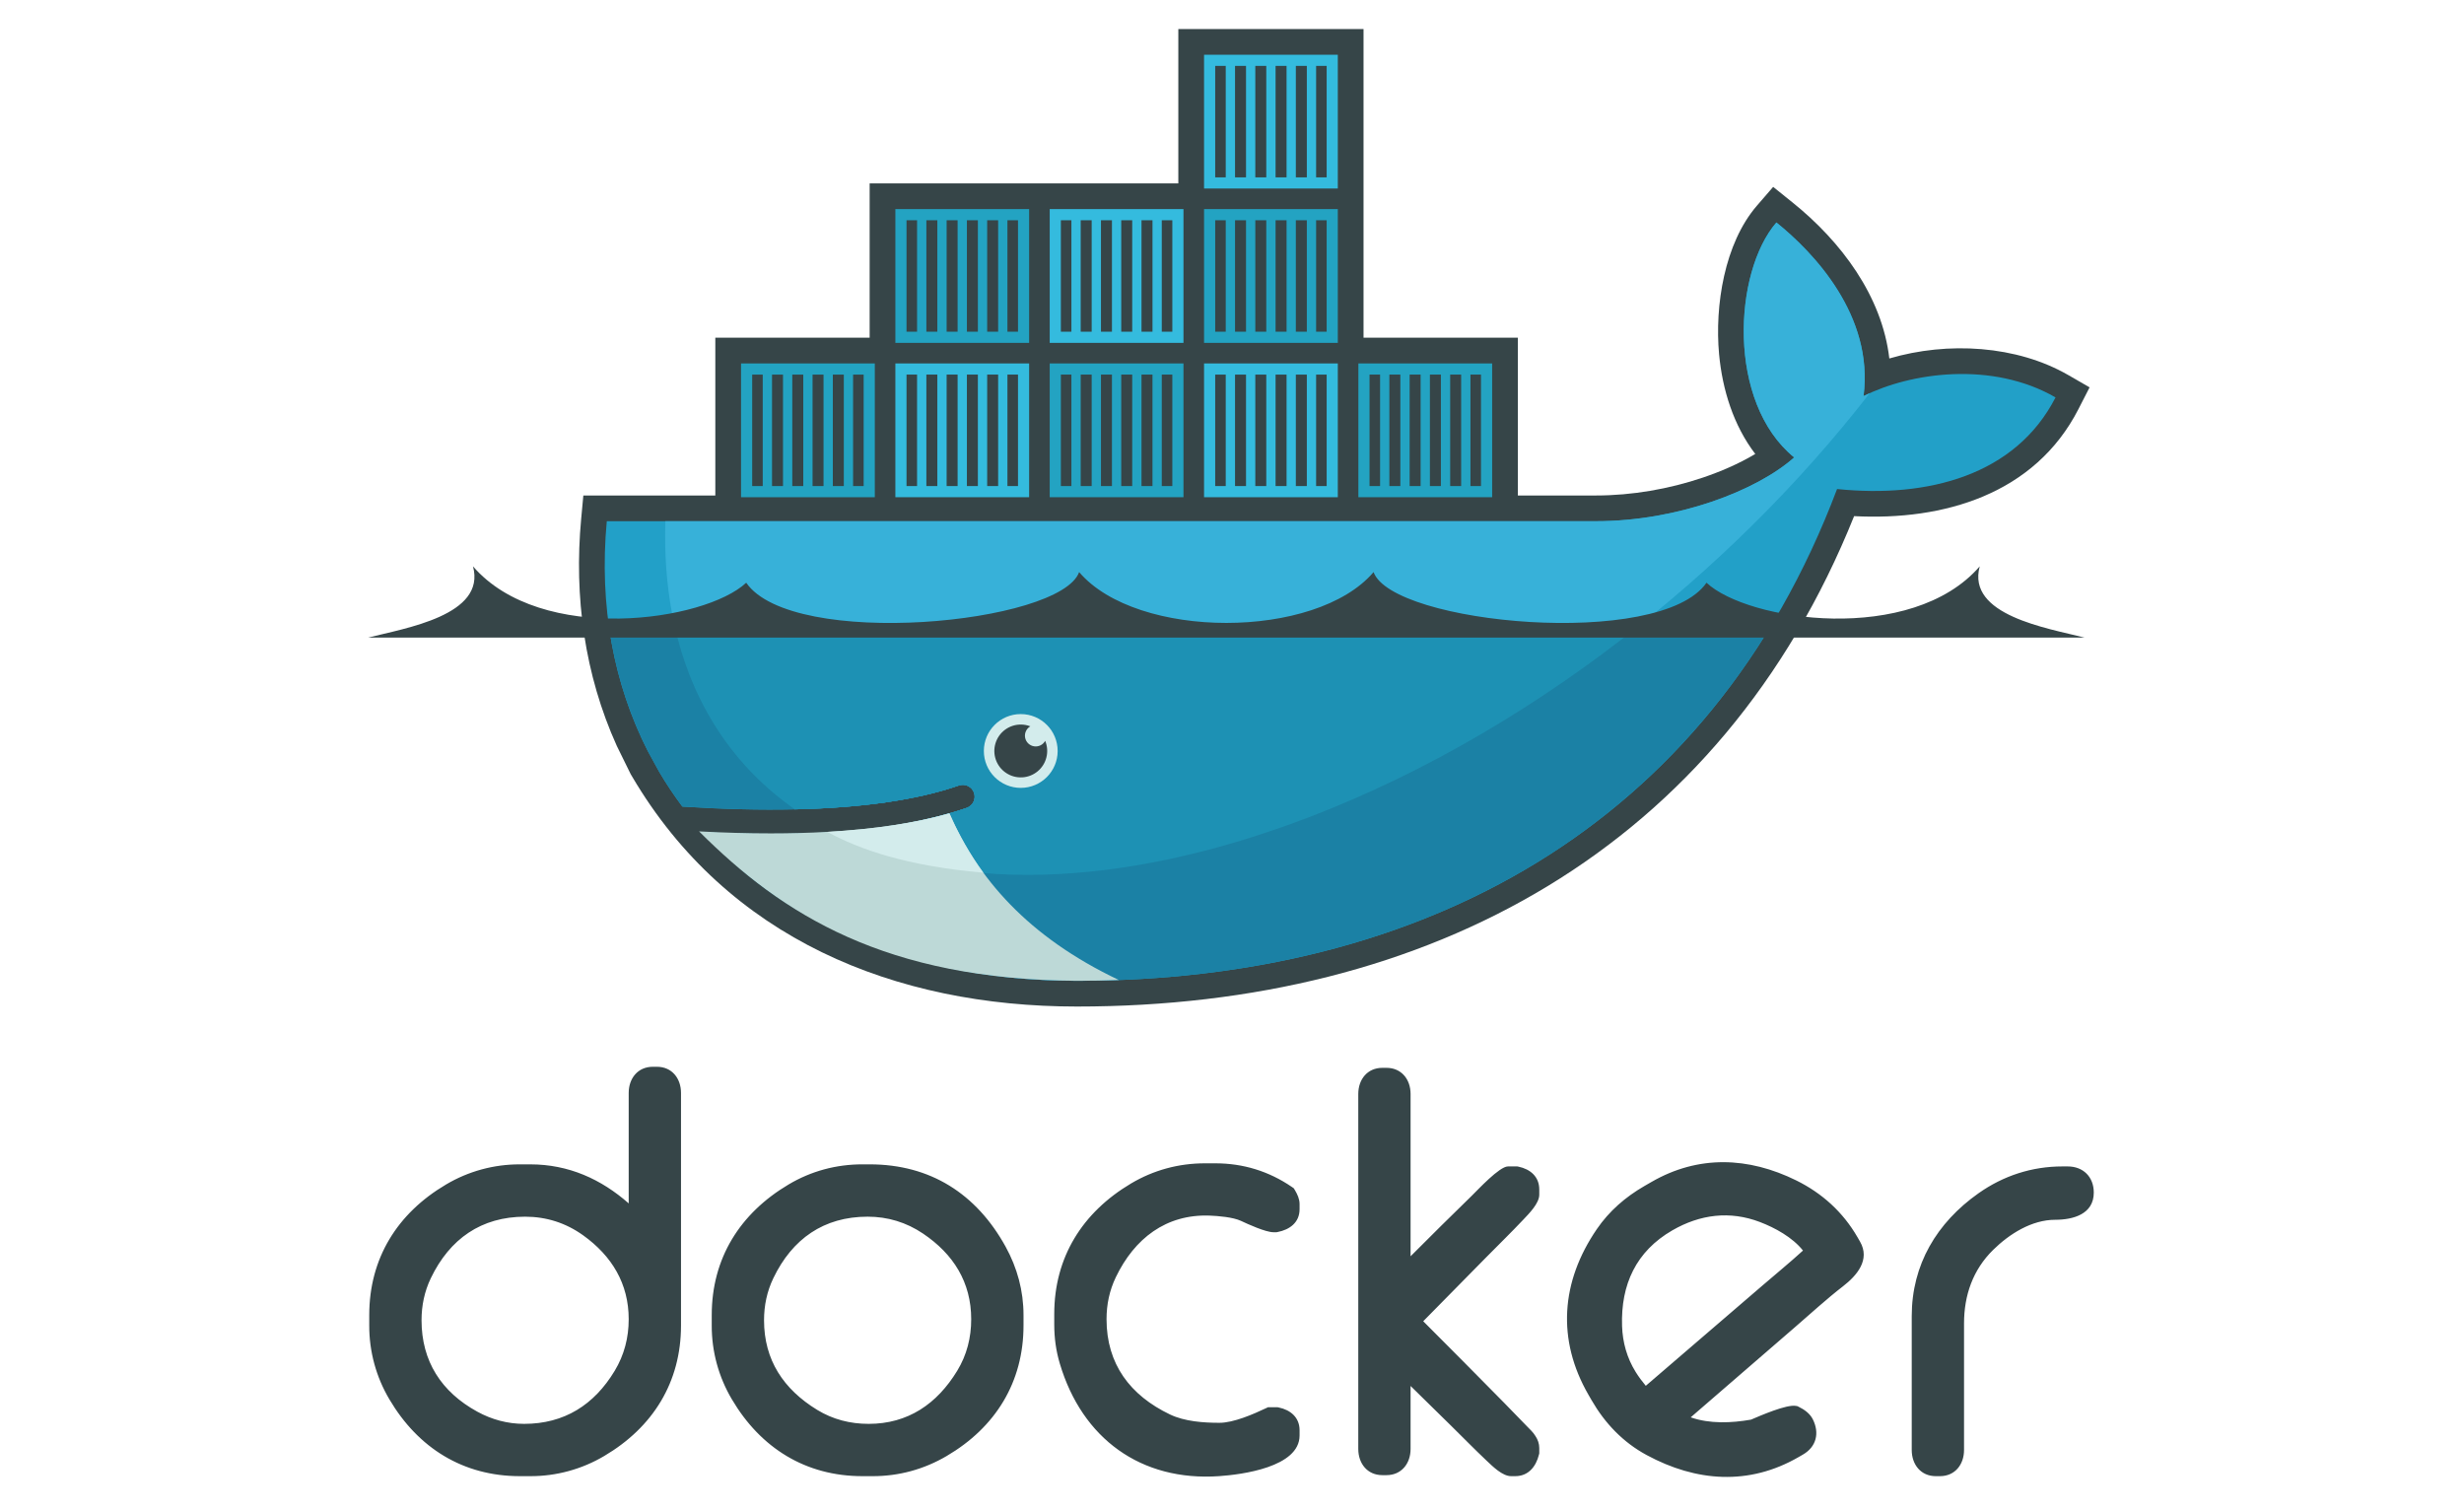
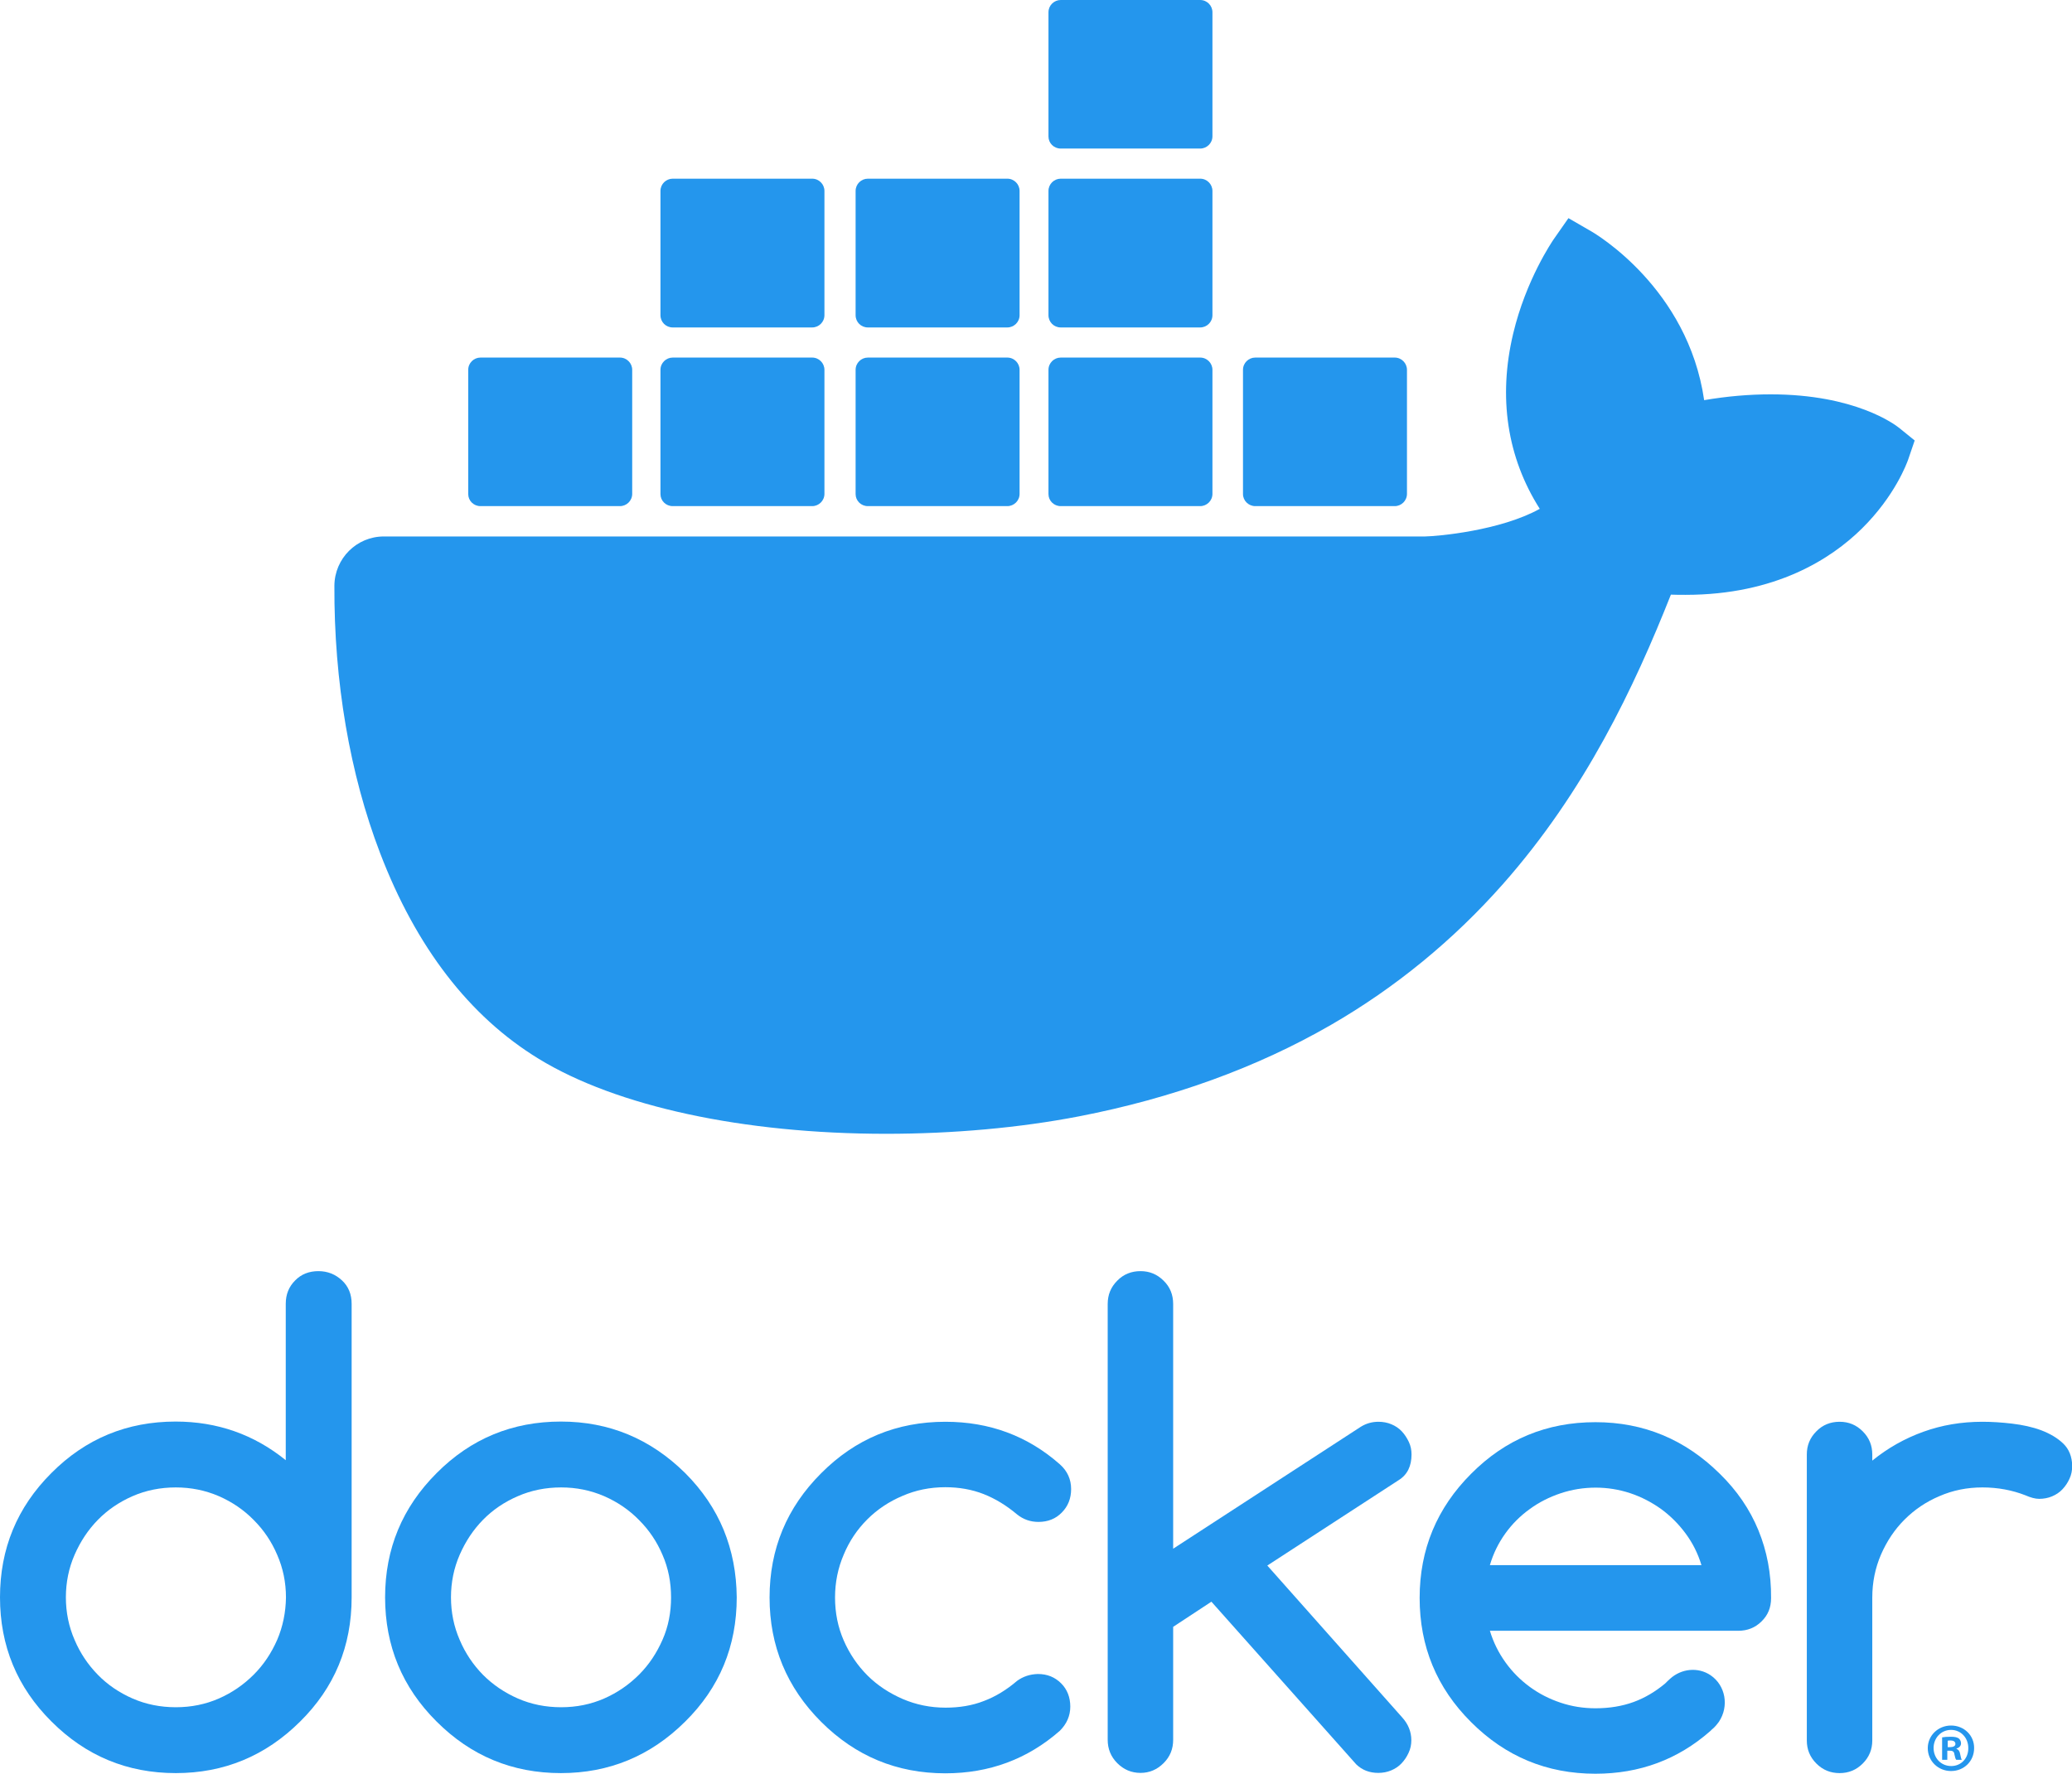
- <svg xmlns="http://www.w3.org/2000/svg" viewBox="0 0 400 245" width="400" height="245">
-   <defs>
-     <clipPath id="a">
-       <path d="M30.928 118.27l5.712 6.383 19.922-23.758zm5.712-31.583v8.618l30.649-4.286zm25.355-19.565l-5.758 6.382L81.87 90.879zm31.856 2.422l-8.545.885 7.477 30.14zm22.104 23.199l-6.966-5.031-14.535 27.39zm.928 32.096l-1.81-8.432-29.07 10.621zm-20.71 24.456l4.272-7.5-28.698-11.6zm-31.717 4.24l8.173-2.656-13.56-27.904zM38.033 135.46l7.848 3.494 8.544-29.86zm-7.523-31.211l3.483 7.873 26.284-16.444zm15.185-28.23l-2.647 8.2 30.463 5.403zm30.138-10.76l-7.476 4.285 19.085 24.503zm29.58 12.204l-8.405-1.816-2.182 30.978zm13.839 28.929l-5.062-6.988-22.29 21.568zm-9.01 30.745l.883-8.572-30.927 1.072zM83.032 154l6.362-5.776-23.683-19.985zm-31.485-5.776h8.591l-4.318-30.745zM18 16.903v27.925h10.069c8.18 0 13.53-5.585 13.53-13.845 0-8.26-5.31-14.08-13.609-14.08zm33.156-.472c-4.011 0-6.686 2.32-6.686 5.82 0 1.889.826 3.462 2.4 4.445 1.415.826 3.303 1.337 6.41 1.77l4.17.511v.512c0 2.95-1.141 4.208-3.658 4.208-2.321 0-3.698-1.22-3.855-3.461H45.1c.315 4.208 3.619 6.804 8.693 6.804 5.82 0 8.416-2.478 8.416-8.18v-5.861c0-2.675.197-4.72.59-6.096h-4.72a27.566 27.566 0 0 0-.314 3.382c-.944-2.4-3.422-3.854-6.608-3.854zm14.16 16.716v3.421h3.54v4.956l4.72 1.888v-6.844h4.798v-3.421h-4.799v-9.4c0-2.125.905-3.108 2.871-3.108.787 0 1.298.079 1.928.236v-3.972c-1.141-.236-2.006-.354-3.226-.354-4.72 0-6.293 2.478-6.293 6.45v10.148zm17.148 6.686v4.916h5.113v-4.916zm.236-22.93v19.665h4.72V16.903zm18.958-.472c-5.86 0-9.636 4.05-9.636 10.305 0 6.41 3.697 10.304 9.675 10.304 4.877 0 8.063-2.596 8.653-7.08l-4.602-.747c-.314 2.675-1.848 4.13-4.169 4.13-2.91 0-4.72-2.438-4.72-6.49 0-4.247 1.77-6.686 4.799-6.686 2.36 0 3.815 1.455 4.248 4.209l4.444-.905c-.708-4.366-4.012-7.04-8.692-7.04zm18.21 0c-4.012 0-6.686 2.32-6.686 5.82 0 1.889.826 3.462 2.4 4.445 1.415.826 3.303 1.337 6.41 1.77l4.17.511v.512c0 2.95-1.141 4.208-3.659 4.208-2.32 0-3.697-1.22-3.854-3.461h-4.838c.315 4.208 3.619 6.804 8.692 6.804 5.821 0 8.417-2.478 8.417-8.18v-5.861c0-2.675.197-4.72.59-6.096h-4.72a27.544 27.544 0 0 0-.314 3.382c-.944-2.4-3.422-3.854-6.608-3.854zm1.534 3.343c2.91 0 4.877 2.045 4.877 5.192v1.258l-4.444-.668c-2.596-.433-3.776-1.377-3.776-3.068 0-1.652 1.259-2.714 3.343-2.714zm-68.712 0c2.91 0 4.877 2.045 4.877 5.192v1.258l-4.444-.668c-2.596-.433-3.776-1.377-3.776-3.068 0-1.652 1.259-2.714 3.343-2.714zm-29.616 1.101h4.759c5.428 0 8.456 4.563 8.456 10.108 0 5.664-2.91 9.872-8.377 9.872h-4.838z" clip-rule="evenodd" />
-     </clipPath>
-     <clipPath id="b">
-       <path d="M0 0h149v171H0z" />
-     </clipPath>
-     <clipPath id="c">
-       <path d="M0 747h714V0H0z" />
-     </clipPath>
-     <clipPath id="d">
-       <path d="M0 747h714V0H0z" />
-     </clipPath>
-     <clipPath id="e">
-       <path d="M0 747h714V0H0z" />
-     </clipPath>
-     <clipPath id="f">
-       <path d="M0 747h714V0H0z" />
-     </clipPath>
-     <clipPath id="g">
-       <path d="M0 747h714V0H0z" />
-     </clipPath>
-     <clipPath id="h">
-       <path d="M0 747h714V0H0z" />
-     </clipPath>
-     <clipPath id="i">
-       <path d="M0 747h714V0H0z" />
-     </clipPath>
-     <clipPath id="j">
-       <path d="M0 747h714V0H0z" />
-     </clipPath>
-   </defs>
-   <path fill="none" pointer-events="none" d="M0 0h400v245H0z" />
-   <g fill="none" fill-rule="evenodd">
-     <path d="M102.062 195.347V177.42c0-2.355 1.473-4.249 3.912-4.249h.676c2.437 0 3.903 1.895 3.903 4.249v37.744c0 9.204-4.548 16.527-12.471 21.193a23.42 23.42 0 0 1-11.993 3.27h-1.684c-9.206 0-16.52-4.55-21.193-12.47a23.353 23.353 0 0 1-3.27-11.993v-1.683c0-9.207 4.55-16.526 12.468-21.2a23.337 23.337 0 0 1 11.995-3.27h1.684c6.23 0 11.516 2.414 15.973 6.337zm-33.63 18.973c0 6.649 3.222 11.647 9.048 14.835 2.356 1.29 4.914 1.982 7.601 1.982 6.527 0 11.367-3.079 14.706-8.609 1.552-2.573 2.275-5.387 2.275-8.38 0-5.763-2.728-10.26-7.372-13.602-2.817-2.025-5.987-3.04-9.444-3.04-7.112 0-12.231 3.593-15.304 9.977-1.037 2.158-1.51 4.45-1.51 6.837zm71.576-25.31h1.177c9.837 0 17.318 4.771 22.06 13.358 1.895 3.436 2.91 7.184 2.91 11.112v1.683c0 9.204-4.539 16.538-12.475 21.194-3.674 2.155-7.733 3.27-11.99 3.27h-1.682c-9.206 0-16.522-4.55-21.194-12.47a23.356 23.356 0 0 1-3.272-11.994v-1.683c0-9.208 4.567-16.503 12.466-21.197 3.672-2.183 7.733-3.274 12-3.274zm-15.976 25.31c0 6.454 3.167 11.201 8.618 14.54 2.56 1.567 5.379 2.277 8.37 2.277 6.377 0 11.09-3.234 14.371-8.616 1.564-2.566 2.272-5.385 2.272-8.373 0-6-2.89-10.585-7.832-13.908-2.708-1.822-5.722-2.735-8.983-2.735-7.113 0-12.232 3.594-15.303 9.978-1.04 2.158-1.513 4.45-1.513 6.837zm77.42-16.136c-1.282-.6-3.683-.8-5.068-.853-7.093-.267-12.226 3.728-15.237 9.985-1.04 2.159-1.514 4.444-1.514 6.832 0 7.273 3.818 12.364 10.31 15.468 2.37 1.133 5.432 1.349 8.024 1.349 2.28 0 5.5-1.397 7.523-2.358l.35-.166h1.57l.173.035c1.931.402 3.389 1.626 3.389 3.704v.84c0 5.169-9.447 6.353-13.052 6.604-12.721.88-22.236-6.106-25.863-18.24-.63-2.106-.913-4.2-.913-6.395v-1.68c0-9.208 4.568-16.5 12.465-21.192 3.672-2.18 7.733-3.275 12-3.275h1.682c4.525 0 8.693 1.285 12.43 3.837l.307.212.193.32c.403.669.75 1.442.75 2.238v.84c0 2.168-1.62 3.333-3.578 3.71l-.162.03h-.502c-1.267 0-4.147-1.313-5.278-1.845zm27.538 5.749a894.57 894.57 0 0 1 9.954-9.846c.933-.906 4.465-4.74 5.855-4.74h1.521l.173.034c1.937.403 3.388 1.63 3.388 3.71v.84c0 1.42-1.663 3.07-2.58 4.042-1.95 2.067-4.005 4.068-6.001 6.093l-10.257 10.413a2375.01 2375.01 0 0 1 13.21 13.318 343.29 343.29 0 0 1 3.616 3.72c.422.444 1.045.996 1.399 1.611.38.576.613 1.226.613 1.92v.877l-.05.202c-.476 1.937-1.706 3.5-3.852 3.5h-.676c-1.405 0-2.99-1.59-3.954-2.497-1.981-1.87-3.897-3.835-5.84-5.745l-6.519-6.399v10.227c0 2.356-1.475 4.249-3.91 4.249h-.67c-2.438 0-3.91-1.893-3.91-4.249v-57.63c0-2.356 1.474-4.24 3.91-4.24h.67c2.435 0 3.91 1.884 3.91 4.24v26.35zm105.82-14.587h.843c2.547 0 4.247 1.716 4.247 4.248 0 3.515-3.36 4.414-6.268 4.414-3.813 0-7.454 2.309-10.082 4.898-3.278 3.231-4.713 7.37-4.713 11.919v20.554c0 2.357-1.47 4.248-3.911 4.248h-.67c-2.44 0-3.91-1.89-3.91-4.248v-21.734c0-8.346 4.063-15.158 10.835-19.937 4.046-2.855 8.677-4.362 13.63-4.362zm-60.345 40.734c3.09 1.078 6.613.925 9.783.373 1.62-.69 5.768-2.498 7.293-2.233l.238.04.219.108c.93.45 1.82 1.09 2.295 2.036 1.111 2.223.577 4.455-1.605 5.716l-.727.42c-8.054 4.648-16.62 4.004-24.647-.338-3.839-2.074-6.775-5.155-8.941-8.91l-.507-.877c-5.17-8.954-4.472-18.373 1.358-26.888 2.014-2.943 4.645-5.217 7.72-6.995l1.164-.671c7.585-4.379 15.714-4.08 23.504-.236 4.188 2.066 7.581 5.147 9.92 9.197l.42.73c1.699 2.942-.502 5.507-2.773 7.26-2.636 2.034-5.298 4.481-7.825 6.662-5.633 4.863-11.259 9.738-16.89 14.606zm-7.292-5.121a7299.667 7299.667 0 0 0 18.887-16.234c2.147-1.852 4.502-3.774 6.633-5.722-1.71-2.153-4.565-3.706-6.992-4.632-4.896-1.866-9.726-1.24-14.217 1.353-5.88 3.394-8.382 8.8-8.162 15.527.086 2.649.799 5.201 2.205 7.455.495.795 1.049 1.54 1.646 2.253zM221.353 54.82h25.054v25.613h12.668c5.85 0 11.868-1.043 17.408-2.92 2.722-.923 5.778-2.207 8.463-3.823-3.537-4.618-5.342-10.448-5.874-16.196-.722-7.817.855-17.992 6.146-24.11l2.633-3.046 3.139 2.523c7.901 6.348 14.546 15.218 15.718 25.33 9.514-2.798 20.684-2.136 29.07 2.704l3.44 1.985-1.81 3.535c-7.092 13.842-21.92 18.13-36.416 17.37-21.692 54.028-68.917 79.607-126.178 79.607-29.583 0-56.725-11.059-72.18-37.306l-.254-.428-2.252-4.581c-5.224-11.554-6.96-24.21-5.782-36.856l.353-3.788h21.424V54.82h25.054V29.766h50.11V4.712h30.066V54.82" fill="#364548" />
-     <path d="M302.525 64.296c1.68-13.056-8.09-23.311-14.15-28.18-6.982 8.073-8.067 29.23 2.888 38.139-6.114 5.43-18.997 10.352-32.188 10.352H98.505c-1.283 13.77 1.135 26.45 6.656 37.304l1.827 3.34a61.947 61.947 0 0 0 3.785 5.682c6.602.424 12.688.57 18.257.447h.002c10.943-.242 19.872-1.533 26.639-3.878a1.927 1.927 0 0 1 2.454 1.19 1.93 1.93 0 0 1-1.191 2.454c-.9.312-1.838.604-2.807.88l-.004.002c-5.328 1.52-11.041 2.545-18.413 3 .437.007-.456.065-.459.066-.25.015-.566.051-.818.065-2.901.163-6.033.197-9.235.197a208.4 208.4 0 0 1-10.805-.262l-.099.065c13.379 15.037 34.298 24.056 60.52 24.056 55.495 0 102.567-24.6 123.411-79.83 14.789 1.517 29-2.254 35.466-14.874-10.298-5.943-23.54-4.048-31.166-.215" fill="#22A0C8" />
-     <path d="M302.525 64.296c1.68-13.056-8.09-23.311-14.15-28.18-6.982 8.073-8.067 29.23 2.888 38.139-6.114 5.43-18.997 10.352-32.188 10.352H108.013c-.655 21.088 7.17 37.096 21.017 46.773h.002c10.943-.242 19.872-1.533 26.639-3.878a1.927 1.927 0 0 1 2.454 1.19 1.93 1.93 0 0 1-1.191 2.454c-.9.312-1.838.604-2.807.88l-.004.002c-5.328 1.52-11.532 2.676-18.905 3.131-.001 0-.178-.17-.18-.17 18.886 9.688 46.272 9.653 77.669-2.408 35.206-13.524 67.965-39.292 90.824-68.763-.345.156-.681.315-1.006.478" fill="#37B1D9" />
-     <path d="M98.805 101.338c.999 7.375 3.156 14.282 6.356 20.573l1.827 3.34a61.833 61.833 0 0 0 3.786 5.682c6.602.424 12.69.57 18.258.447 10.943-.242 19.872-1.533 26.639-3.878a1.927 1.927 0 0 1 2.454 1.19 1.93 1.93 0 0 1-1.191 2.454c-.9.312-1.838.604-2.807.88l-.004.002c-5.328 1.52-11.5 2.61-18.872 3.066-.253.015-.694.018-.95.032-2.9.163-5.999.263-9.201.263-3.501 0-7.081-.067-10.936-.263 13.378 15.038 34.428 24.09 60.65 24.09 47.51 0 88.844-18.034 112.834-57.878H98.805" fill="#1B81A5" />
-     <path d="M109.459 101.338c2.84 12.95 9.665 23.117 19.573 30.042 10.943-.242 19.872-1.533 26.639-3.878a1.927 1.927 0 0 1 2.454 1.19 1.93 1.93 0 0 1-1.191 2.454c-.9.312-1.838.604-2.807.88l-.004.002c-5.328 1.52-11.63 2.61-19.003 3.066 18.885 9.686 46.192 9.547 77.587-2.513 18.993-7.297 37.273-18.16 53.673-31.243H109.459" fill="#1D91B4" />
-     <path d="M120.299 58.996h21.714v21.715h-21.714V58.996zm1.809 1.81h1.713v18.096h-1.713V60.806zm3.221 0h1.782v18.096h-1.782V60.806zm3.29 0h1.782v18.096h-1.783V60.806zm3.29 0h1.782v18.096h-1.782V60.806zm3.29 0h1.783v18.096H135.2V60.806zm3.29 0h1.715v18.096h-1.715V60.806zM145.352 33.942h21.716v21.713h-21.716V33.942zm1.811 1.81h1.712v18.094h-1.712V35.751zm3.222 0h1.78v18.094h-1.78V35.751zm3.288 0h1.783v18.094h-1.783V35.751zm3.29 0h1.783v18.094h-1.782V35.751zm3.292 0h1.782v18.094h-1.782V35.751zm3.289 0h1.716v18.094h-1.716V35.751z" fill="#23A3C2" />
-     <path d="M145.352 58.996h21.716v21.715h-21.716V58.996zm1.811 1.81h1.712v18.096h-1.712V60.806zm3.222 0h1.78v18.096h-1.78V60.806zm3.288 0h1.783v18.096h-1.783V60.806zm3.29 0h1.783v18.096h-1.782V60.806zm3.292 0h1.782v18.096h-1.782V60.806zm3.289 0h1.716v18.096h-1.716V60.806z" fill="#34BBDE" />
-     <path d="M170.408 58.996h21.715v21.715h-21.715V58.996zm1.81 1.81h1.712v18.096h-1.712V60.806zm3.22 0h1.783v18.096h-1.782V60.806zm3.29 0h1.783v18.096h-1.782V60.806zm3.291 0h1.782v18.096h-1.782V60.806zm3.29 0h1.783v18.096h-1.783V60.806zm3.29 0h1.714v18.096h-1.714V60.806z" fill="#23A3C2" />
-     <path d="M170.408 33.942h21.715v21.713h-21.715V33.942zm1.81 1.81h1.712v18.094h-1.712V35.751zm3.22 0h1.783v18.094h-1.782V35.751zm3.29 0h1.783v18.094h-1.782V35.751zm3.291 0h1.782v18.094h-1.782V35.751zm3.29 0h1.783v18.094h-1.783V35.751zm3.29 0h1.714v18.094h-1.714V35.751zM195.463 58.996h21.714v21.715h-21.714V58.996zm1.81 1.81h1.712v18.096h-1.713V60.806zm3.221 0h1.782v18.096h-1.782V60.806zm3.29 0h1.781v18.096h-1.782V60.806zm3.29 0h1.782v18.096h-1.782V60.806zm3.29 0h1.783v18.096h-1.783V60.806zm3.29 0h1.714v18.096h-1.714V60.806z" fill="#34BBDE" />
-     <path d="M195.463 33.942h21.714v21.713h-21.714V33.942zm1.81 1.81h1.712v18.094h-1.713V35.751zm3.221 0h1.782v18.094h-1.782V35.751zm3.29 0h1.781v18.094h-1.782V35.751zm3.29 0h1.782v18.094h-1.782V35.751zm3.29 0h1.783v18.094h-1.783V35.751zm3.29 0h1.714v18.094h-1.714V35.751z" fill="#23A3C2" />
-     <path d="M195.463 8.887h21.714v21.715h-21.714V8.887zm1.81 1.808h1.712v18.097h-1.713V10.695zm3.221 0h1.782v18.097h-1.782V10.695zm3.29 0h1.781v18.097h-1.782V10.695zm3.29 0h1.782v18.097h-1.782V10.695zm3.29 0h1.783v18.097h-1.783V10.695zm3.29 0h1.714v18.097h-1.714V10.695z" fill="#34BBDE" />
-     <path d="M220.517 58.996h21.715v21.715h-21.715V58.996zm1.809 1.81h1.714v18.096h-1.714V60.806zm3.221 0h1.782v18.096h-1.782V60.806zm3.291 0h1.782v18.096h-1.782V60.806zm3.29 0h1.782v18.096h-1.783V60.806zm3.29 0h1.782v18.096h-1.781V60.806zm3.29 0h1.714v18.096h-1.713V60.806z" fill="#23A3C2" />
-     <path d="M165.708 115.917a5.99 5.99 0 1 1-.002 11.981 5.99 5.99 0 0 1 .002-11.981" fill="#D3ECEC" />
-     <path d="M165.708 117.616a4.28 4.28 0 0 1 1.554.29 1.75 1.75 0 1 0 2.41 2.355 4.29 4.29 0 1 1-3.963-2.645M59.75 103.503h278.668c-6.068-1.54-19.198-3.618-17.033-11.57-11.033 12.767-37.64 8.956-44.355 2.66-7.478 10.847-51.01 6.724-54.047-1.725-9.374 11.002-38.423 11.002-47.798 0-3.037 8.45-46.569 12.572-54.047 1.726-6.715 6.295-33.32 10.106-44.355-2.661 2.166 7.952-10.965 10.03-17.033 11.57" fill="#364548" />
-     <path d="M181.633 159.086c-14.835-7.04-22.979-16.61-27.51-27.058-5.51 1.573-12.134 2.578-19.831 3.01-2.9.163-5.95.246-9.15.246-3.69 0-7.579-.109-11.66-.326 13.604 13.597 30.342 24.066 61.332 24.257 2.288 0 4.56-.044 6.82-.13" fill="#BDD9D7" />
-     <path d="M159.634 141.668c-2.052-2.786-4.044-6.288-5.507-9.641-5.511 1.574-12.137 2.58-19.835 3.011 5.287 2.87 12.85 5.53 25.342 6.63" fill="#D3ECEC" />
+ <svg xmlns="http://www.w3.org/2000/svg" version="1.1" id="Layer_1" x="0px" y="0px" viewBox="0 0 997 853.5" style="enable-background:new 0 0 997 853.5;" xml:space="preserve">
+   <style type="text/css">
+ 	.st0{fill:#2496ED;}
+ </style>
+   <g>
+     <g>
+       <path class="st0" d="M153.2,611.8c-4.5,0-8.3,1.5-11.2,4.5c-3,3-4.5,6.7-4.5,11.2v75.3c-15.3-12.4-33-18.6-53-18.6    c-23.3,0-43.3,8.2-59.8,24.8C8.2,725.5,0,745.4,0,768.8c0,23.3,8.2,43.3,24.8,59.8c16.5,16.5,36.4,24.8,59.8,24.8    c23.1,0,43.1-8.2,59.8-24.8c16.5-16.3,24.8-36.2,24.8-59.8V627.5c0-4.5-1.5-8.3-4.6-11.2C161.4,613.3,157.6,611.8,153.2,611.8z     M133.4,789.2c-2.8,6.4-6.5,12-11.3,16.8c-4.8,4.8-10.4,8.7-16.8,11.5c-6.4,2.8-13.3,4.2-20.7,4.2c-7.4,0-14.4-1.4-20.8-4.2    c-6.4-2.8-12-6.6-16.7-11.4c-4.7-4.8-8.5-10.4-11.2-16.8c-2.8-6.4-4.2-13.3-4.2-20.5c0-7.2,1.4-14.1,4.2-20.5    c2.8-6.4,6.5-12,11.2-16.8c4.7-4.8,10.3-8.6,16.7-11.4c6.4-2.8,13.4-4.2,20.8-4.2c7.3,0,14.2,1.4,20.7,4.2    c6.4,2.8,12,6.6,16.8,11.5c4.8,4.8,8.6,10.4,11.3,16.8c2.8,6.4,4.2,13.2,4.2,20.5C137.5,776,136.1,782.9,133.4,789.2z" />
+       <path class="st0" d="M329.7,709c-16.7-16.5-36.6-24.8-59.8-24.8c-23.3,0-43.3,8.2-59.8,24.8c-16.5,16.5-24.8,36.4-24.8,59.8    c0,23.3,8.2,43.3,24.8,59.8c16.5,16.5,36.4,24.8,59.8,24.8c23.1,0,43.1-8.2,59.8-24.8c16.5-16.3,24.8-36.2,24.8-59.8    c-0.1-11.7-2.2-22.5-6.3-32.5C344.1,726.4,338,717.3,329.7,709z M318.8,789.2c-2.8,6.4-6.5,12-11.3,16.8    c-4.8,4.8-10.4,8.7-16.8,11.5c-6.4,2.8-13.3,4.2-20.7,4.2c-7.4,0-14.4-1.4-20.8-4.2c-6.4-2.8-12-6.6-16.8-11.4    c-4.7-4.8-8.5-10.4-11.2-16.8c-2.8-6.4-4.2-13.3-4.2-20.5c0-7.2,1.4-14.1,4.2-20.5c2.8-6.4,6.5-12,11.2-16.8    c4.7-4.8,10.3-8.6,16.8-11.4c6.4-2.8,13.4-4.2,20.8-4.2c7.3,0,14.2,1.4,20.7,4.2c6.4,2.8,12,6.6,16.8,11.5    c4.8,4.8,8.6,10.4,11.3,16.8c2.8,6.4,4.1,13.2,4.1,20.5C322.9,776,321.6,782.9,318.8,789.2z" />
+       <path class="st0" d="M679.2,700c0-2.1-0.4-4.1-1.3-6c-0.9-1.9-2-3.6-3.4-5.1c-1.4-1.5-3.1-2.6-5-3.4c-1.9-0.8-4-1.2-6.2-1.2    c-3.1,0-5.9,0.8-8.5,2.4l-90.3,58.7V627.6c0-4.4-1.5-8.2-4.6-11.2c-3.1-3.1-6.8-4.6-11.1-4.6c-4.4,0-8.2,1.5-11.2,4.6    c-3.1,3.1-4.6,6.8-4.6,11.2v209.8c0,4.3,1.5,8.1,4.6,11.2c3.1,3.1,6.8,4.7,11.2,4.7c4.3,0,8-1.6,11.1-4.7    c3.1-3.1,4.6-6.8,4.6-11.2V783l18.4-12.1l69.7,78.3c2.8,2.7,6.3,4.1,10.6,4.1c2.2,0,4.3-0.4,6.2-1.2c1.9-0.8,3.6-1.9,5-3.4    c1.4-1.5,2.5-3.1,3.4-5.1c0.9-1.9,1.3-3.9,1.3-6c0-4.1-1.5-7.8-4.4-11l-64.9-73.1l63.2-41.1C677.2,709.8,679.2,705.6,679.2,700z" />
+       <path class="st0" d="M417.3,731.3c4.8-4.8,10.5-8.6,16.9-11.3c6.4-2.8,13.3-4.2,20.7-4.2c6.6,0,12.8,1.1,18.4,3.3    c5.6,2.2,11,5.5,16.1,9.8c3,2.4,6.4,3.6,10.3,3.6c4.5,0,8.3-1.5,11.2-4.5c3-3,4.5-6.8,4.5-11.3c0-4.7-1.8-8.7-5.4-11.9    c-15.5-13.7-33.9-20.5-55.1-20.5c-23.4,0-43.3,8.2-59.8,24.8c-16.5,16.5-24.8,36.4-24.8,59.8c0,23.3,8.3,43.3,24.8,59.8    c16.5,16.5,36.4,24.8,59.8,24.8c21.1,0,39.5-6.8,55.1-20.5c3.3-3.3,5-7.2,5-11.6c0-4.5-1.5-8.3-4.4-11.2c-3-3-6.7-4.5-11.2-4.5    c-3.8,0.1-7.1,1.2-10,3.3c-5,4.3-10.4,7.6-16,9.7c-5.6,2.2-11.8,3.2-18.4,3.2c-7.3,0-14.2-1.4-20.7-4.2    c-6.4-2.8-12.1-6.5-16.9-11.3c-4.8-4.8-8.6-10.4-11.4-16.8c-2.8-6.4-4.2-13.3-4.2-20.7c0-7.3,1.4-14.2,4.2-20.7    C408.7,741.7,412.5,736.1,417.3,731.3z" />
+       <path class="st0" d="M992.8,694.8c-2.8-2.7-6.4-4.8-10.6-6.4c-4.3-1.6-9-2.6-14-3.2c-5.1-0.6-9.8-0.9-14.3-0.9    c-10.1,0-19.5,1.6-28.4,4.8c-8.9,3.2-17.1,7.8-24.6,13.9v-3c0-4.3-1.5-8-4.6-11.1c-3.1-3.1-6.8-4.6-11.1-4.6    c-4.4,0-8.2,1.5-11.2,4.6c-3.1,3.1-4.6,6.8-4.6,11.1v137.7c0,4.3,1.5,8,4.6,11.1c3.1,3.1,6.8,4.6,11.2,4.6c4.3,0,8-1.5,11.1-4.6    c3.1-3.1,4.6-6.8,4.6-11.1v-68.8c0-7.3,1.4-14.2,4.2-20.7c2.8-6.4,6.5-12,11.3-16.8c4.8-4.8,10.4-8.6,16.8-11.3    c6.4-2.8,13.3-4.2,20.7-4.2c7.4,0,14.3,1.3,20.7,3.8c2.5,1.1,4.7,1.7,6.6,1.7c2.2,0,4.3-0.4,6.2-1.2c1.9-0.8,3.6-1.9,5-3.4    c1.4-1.5,2.5-3.1,3.4-5.1c0.9-1.9,1.3-4,1.3-6.2C997,701.1,995.6,697.5,992.8,694.8z" />
+       <path class="st0" d="M846.1,736.5c-4.1-10-10.3-19.1-18.6-27.2c-16.7-16.5-36.6-24.8-59.8-24.8c-23.4,0-43.3,8.2-59.8,24.8    c-16.5,16.5-24.8,36.4-24.8,59.8c0,23.3,8.2,43.3,24.8,59.8c16.5,16.5,36.4,24.8,59.8,24.8c21.2,0,39.6-6.8,55.2-20.5    c0.2-0.2,0.6-0.5,0.6-0.6c1.4-1.1,2.5-2.4,3.6-3.9c5-7.5,3.2-17.5-4-22.4c-6.1-4.1-14.1-3.2-19.5,1.7c-0.5,0.5-2,1.8-2.2,2.1    c-0.1,0.1-0.1,0.1-0.2,0.2c-4.7,3.9-9.7,6.9-15.2,8.9c-5.5,2-11.6,3-18.3,3c-5.8,0-11.5-0.9-16.8-2.7c-5.4-1.8-10.3-4.3-14.8-7.6    c-4.5-3.3-8.4-7.2-11.7-11.8c-3.3-4.6-5.8-9.6-7.5-15.2h119.5c4.4,0,8.2-1.5,11.2-4.5c3.1-3,4.6-6.7,4.6-11.2    C852.3,757.3,850.2,746.5,846.1,736.5z M716.9,753.3c1.6-5.5,4.1-10.6,7.4-15.2c3.3-4.6,7.2-8.5,11.8-11.8    c4.5-3.3,9.5-5.8,14.9-7.6c5.4-1.8,11-2.7,16.8-2.7c5.7,0,11.3,0.9,16.7,2.7c5.4,1.8,10.3,4.4,14.8,7.6c4.5,3.3,8.4,7.2,11.8,11.8    c3.4,4.6,5.9,9.6,7.6,15.2H716.9z" />
+     </g>
+     <path class="st0" d="M938.8,830.5c-6.2,0-11.2,4.8-11.2,10.9c0,6.2,5,11,11.2,11c6.3,0,11.1-4.8,11.1-11   C950,835.3,945.1,830.5,938.8,830.5z M938.9,850c-4.9,0-8.5-3.8-8.5-8.7c0-4.8,3.6-8.7,8.4-8.7c4.8,0,8.3,3.9,8.3,8.7   C947.2,846.2,943.7,850,938.9,850z" />
+     <path class="st0" d="M941.4,841.7v-0.1c1.3-0.4,2.2-1.3,2.2-2.5c0-1.1-0.5-1.9-1.1-2.4c-0.8-0.5-1.7-0.8-3.8-0.8   c-1.8,0-3.2,0.1-4.2,0.3V847h2.5v-4.4h1.2c1.4,0,2.1,0.5,2.2,1.7c0.3,1.3,0.5,2.3,0.9,2.7h2.7c-0.3-0.4-0.5-1.1-0.8-2.7   C943,842.9,942.4,842.1,941.4,841.7z M938.4,840.9h-1.2v-3.1c0.3-0.1,0.7-0.1,1.4-0.1c1.6,0,2.3,0.7,2.3,1.7   C940.9,840.4,939.8,840.9,938.4,840.9z" />
+     <g>
+       <path class="st0" d="M913.9,206c-2.1-1.7-21.3-16.2-61.9-16.2c-10.2,0-20.9,0.9-32,2.8c-7.8-53.9-52.3-80.1-54.4-81.3l-10.9-6.3    l-7.2,10.3c-0.5,0.8-13.2,19.2-19.4,45.3c-7.3,30.7-2.9,59.6,12.8,84.3c-18.9,10.5-49,13.2-55.2,13.3H184.7    c-13.1,0-23.7,10.6-23.8,23.7c-0.2,46.1,7.4,90.6,22,128.7c17.3,45.2,42.9,78.6,76.3,99c37.4,22.9,98.4,36.1,167.2,36.1    c32.2,0,64.3-2.9,92.8-8.4c44.9-8.7,85.7-23.5,121.2-44c31-17.9,58.8-40.7,82.7-67.7c39.7-44.9,63.3-95,80.9-139.4    c2.4,0.1,4.7,0.1,7,0.1c43.5,0,70.2-17.4,84.9-31.9c16-15.8,21.7-31.6,22.3-33.3l3.1-9.1L913.9,206z" />
+       <path class="st0" d="M231.2,243.6h67.1c3.2,0,5.9-2.6,5.9-5.9V178c0-3.2-2.6-5.9-5.9-5.9h-67.1c-3.2,0-5.9,2.6-5.9,5.9v59.8    C225.3,241,227.9,243.6,231.2,243.6z" />
+       <path class="st0" d="M323.7,243.6h67.1c3.2,0,5.9-2.6,5.9-5.9V178c0-3.2-2.6-5.9-5.9-5.9h-67.1c-3.2,0-5.9,2.6-5.9,5.9v59.8    C317.8,241,320.4,243.6,323.7,243.6z" />
+       <path class="st0" d="M417.6,243.6h67.1c3.2,0,5.9-2.6,5.9-5.9V178c0-3.2-2.6-5.9-5.9-5.9h-67.1c-3.2,0-5.9,2.6-5.9,5.9v59.8    C411.7,241,414.3,243.6,417.6,243.6z" />
+       <path class="st0" d="M510.4,243.6h67.1c3.2,0,5.9-2.6,5.9-5.9V178c0-3.2-2.6-5.9-5.9-5.9h-67.1c-3.2,0-5.9,2.6-5.9,5.9v59.8    C504.5,241,507.1,243.6,510.4,243.6z" />
+       <path class="st0" d="M323.7,157.6h67.1c3.2,0,5.9-2.6,5.9-5.9V91.9c0-3.2-2.6-5.9-5.9-5.9h-67.1c-3.2,0-5.9,2.6-5.9,5.9v59.8    C317.8,155,320.4,157.6,323.7,157.6z" />
+       <path class="st0" d="M417.6,157.6h67.1c3.2,0,5.9-2.6,5.9-5.9V91.9c0-3.2-2.6-5.9-5.9-5.9h-67.1c-3.2,0-5.9,2.6-5.9,5.9v59.8    C411.7,155,414.3,157.6,417.6,157.6z" />
+       <path class="st0" d="M510.4,157.6h67.1c3.2,0,5.9-2.6,5.9-5.9V91.9c0-3.2-2.6-5.9-5.9-5.9h-67.1c-3.2,0-5.9,2.6-5.9,5.9v59.8    C504.5,155,507.1,157.6,510.4,157.6z" />
+       <path class="st0" d="M510.4,71.5h67.1c3.2,0,5.9-2.6,5.9-5.9V5.9c0-3.2-2.6-5.9-5.9-5.9h-67.1c-3.2,0-5.9,2.6-5.9,5.9v59.8    C504.5,68.9,507.1,71.5,510.4,71.5z" />
+       <path class="st0" d="M604,243.6h67.1c3.2,0,5.9-2.6,5.9-5.9V178c0-3.2-2.6-5.9-5.9-5.9H604c-3.2,0-5.9,2.6-5.9,5.9v59.8    C598.1,241,600.8,243.6,604,243.6z" />
+     </g>
  </g>
</svg>
